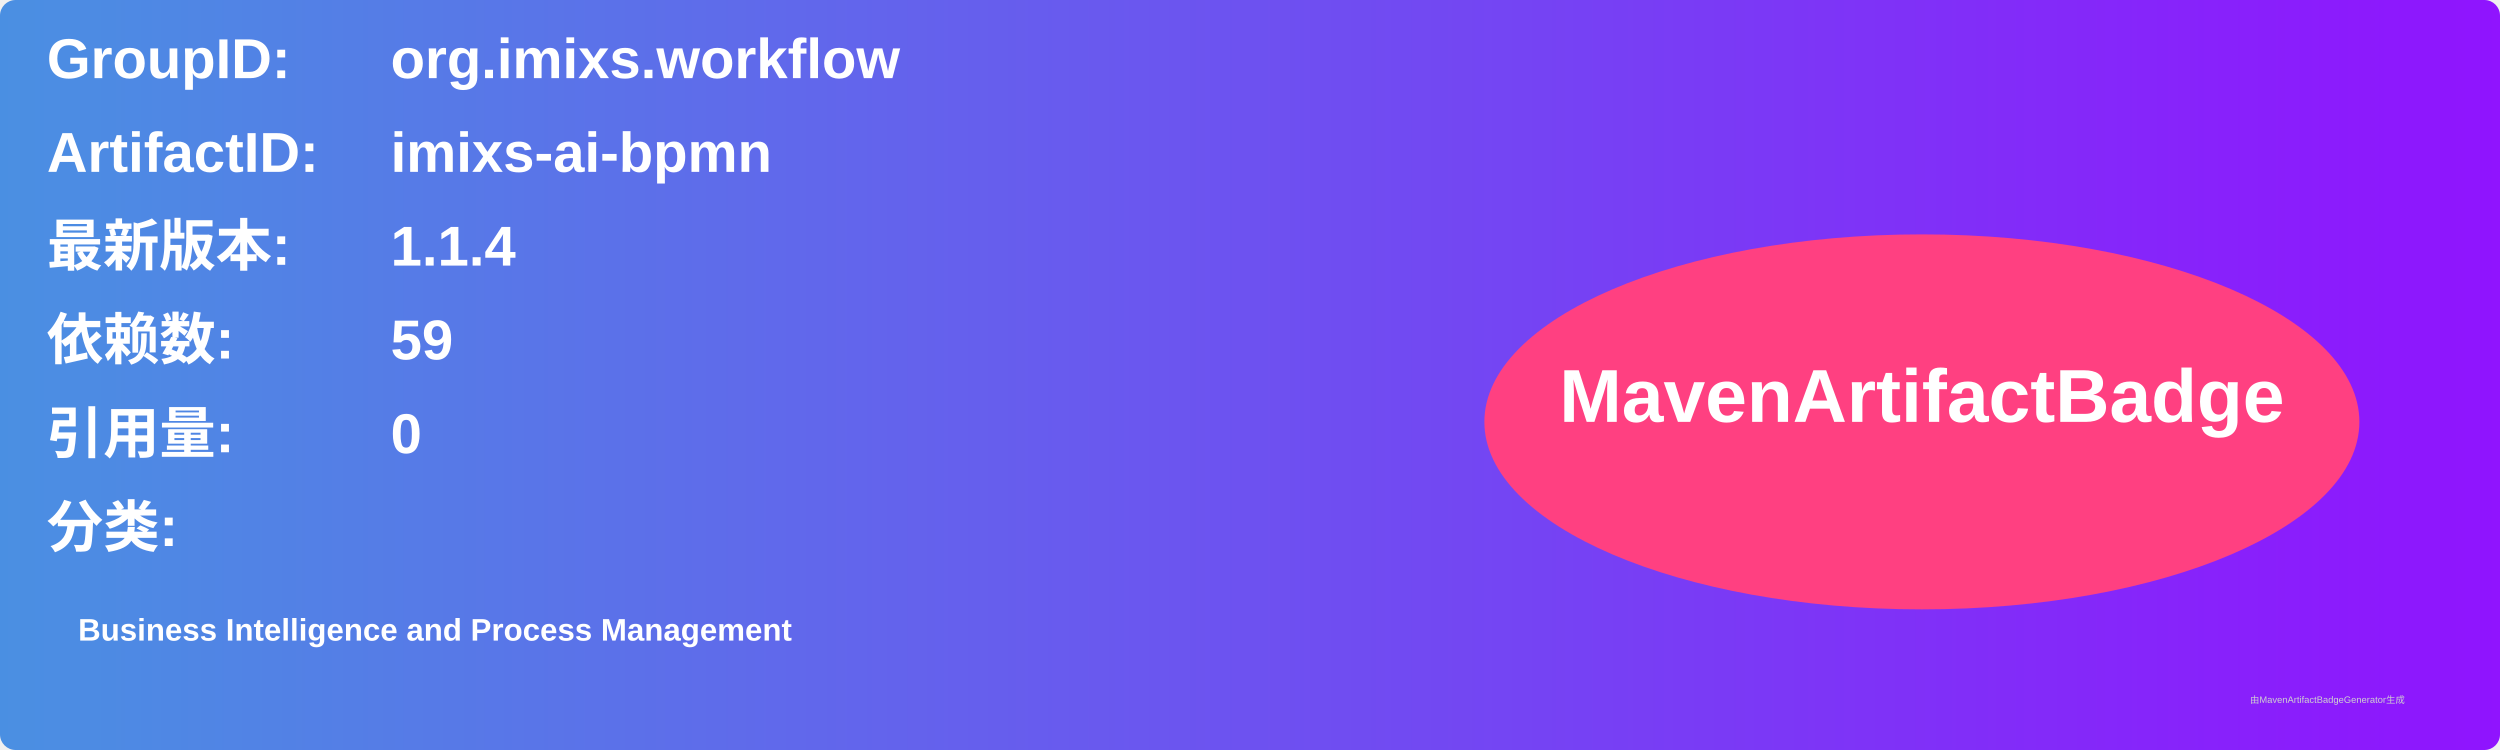
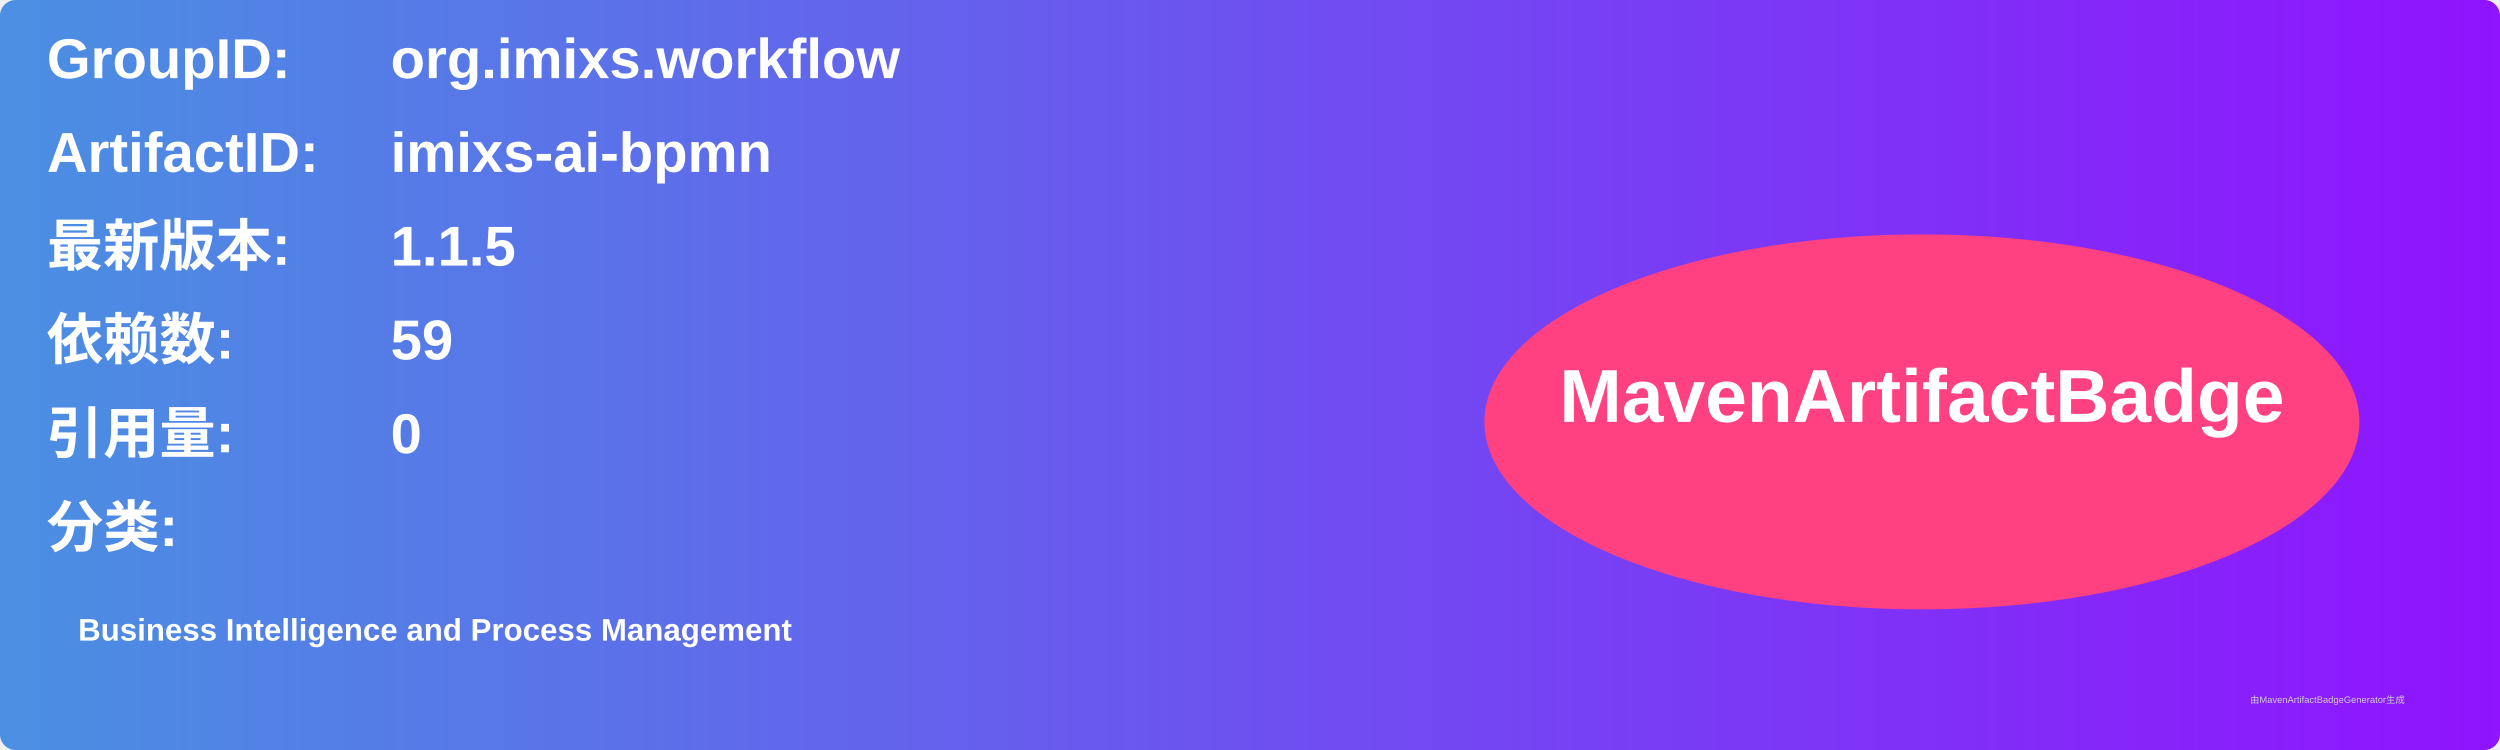
<svg xmlns="http://www.w3.org/2000/svg" width="800" height="240" viewBox="0 0 800 240">
  <linearGradient id="grad" x1="0%" y1="0%" x2="100%" y2="0%">
    <stop offset="0%" stop-color="#4a90e2" />
    <stop offset="100%" stop-color="#9013fe" />
  </linearGradient>
  <rect width="100%" height="100%" rx="5" ry="5" fill="url(#grad)" />
  <g transform="translate(15, 15)">
    <text x="0" y="10" font-family="Arial" font-size="18" fill="white" font-weight="bold" width="260">GroupID:</text>
    <text x="110" y="10" font-family="Arial" font-size="18" fill="white" font-weight="bold" width="460">org.imixs.workflow</text>
    <text x="0" y="40" font-family="Arial" font-size="18" fill="white" font-weight="bold" width="260">ArtifactID:</text>
    <text x="110" y="40" font-family="Arial" font-size="18" fill="white" font-weight="bold" width="460">imixs-ai-bpmn</text>
    <text x="0" y="70" font-family="Arial" font-size="18" fill="white" font-weight="bold">最新版本:</text>
    <text x="110" y="70" font-family="Arial" font-size="18" fill="white" font-weight="bold">
-       <tspan font-weight="bold">1.1.4</tspan>
+       <tspan font-weight="bold">1.1.5</tspan>
    </text>
    <text x="0" y="100" font-family="Arial" font-size="18" fill="white" font-weight="bold">依赖数: </text>
    <text x="110" y="100" font-family="Arial" font-size="18" fill="white">
      <tspan font-weight="bold">59</tspan>
    </text>
    <text x="0" y="130" font-family="Arial" font-size="18" fill="white" font-weight="bold">引用量: </text>
    <text x="110" y="130" font-family="Arial" font-size="18" fill="white">
      <tspan font-weight="bold">0</tspan>
    </text>
    <text x="0" y="160" font-family="Arial" font-size="18" fill="white" font-weight="bold">分类:</text>
    <text x="10" y="190" font-family="Arial" font-size="10" fill="white">
      <tspan font-weight="bold">Business Intelligence and Process Management</tspan>
    </text>
    <ellipse cx="600" cy="120" rx="140" ry="60" fill="#ff4081" />
    <text x="600" y="120" text-anchor="middle" font-family="Arial" font-size="24" fill="white" font-weight="bold">MavenArtifactBadge</text>
  </g>
  <text x="720" y="225" font-family="Arial" font-size="3" fill="#d0d0d0">由MavenArtifactBadgeGenerator生成</text>
</svg>
